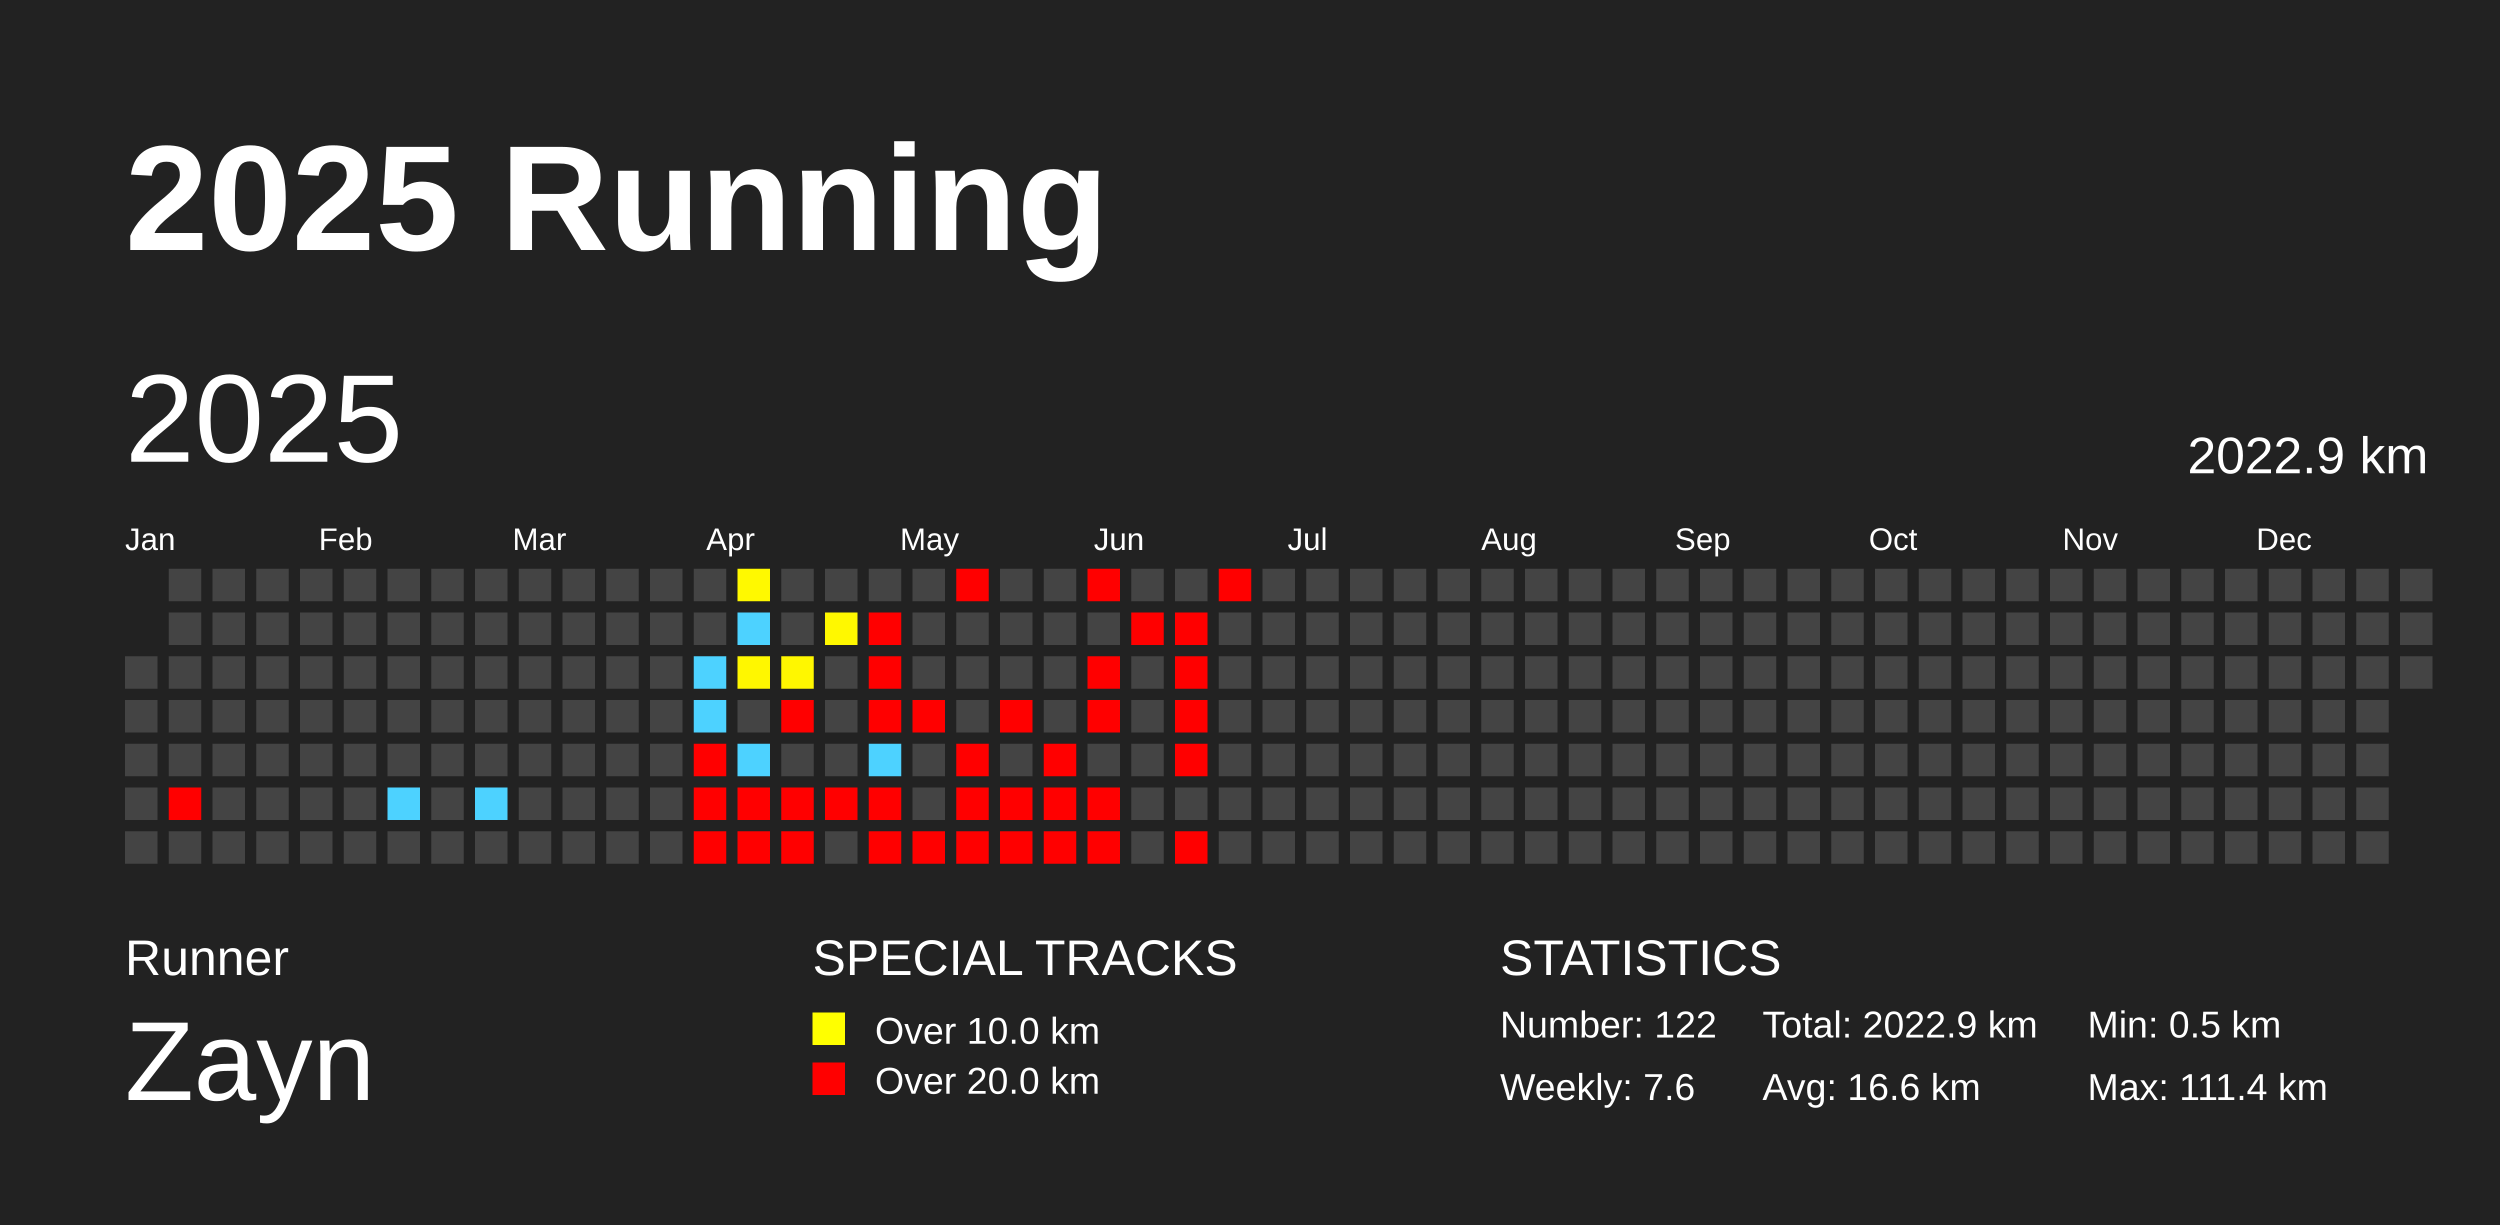
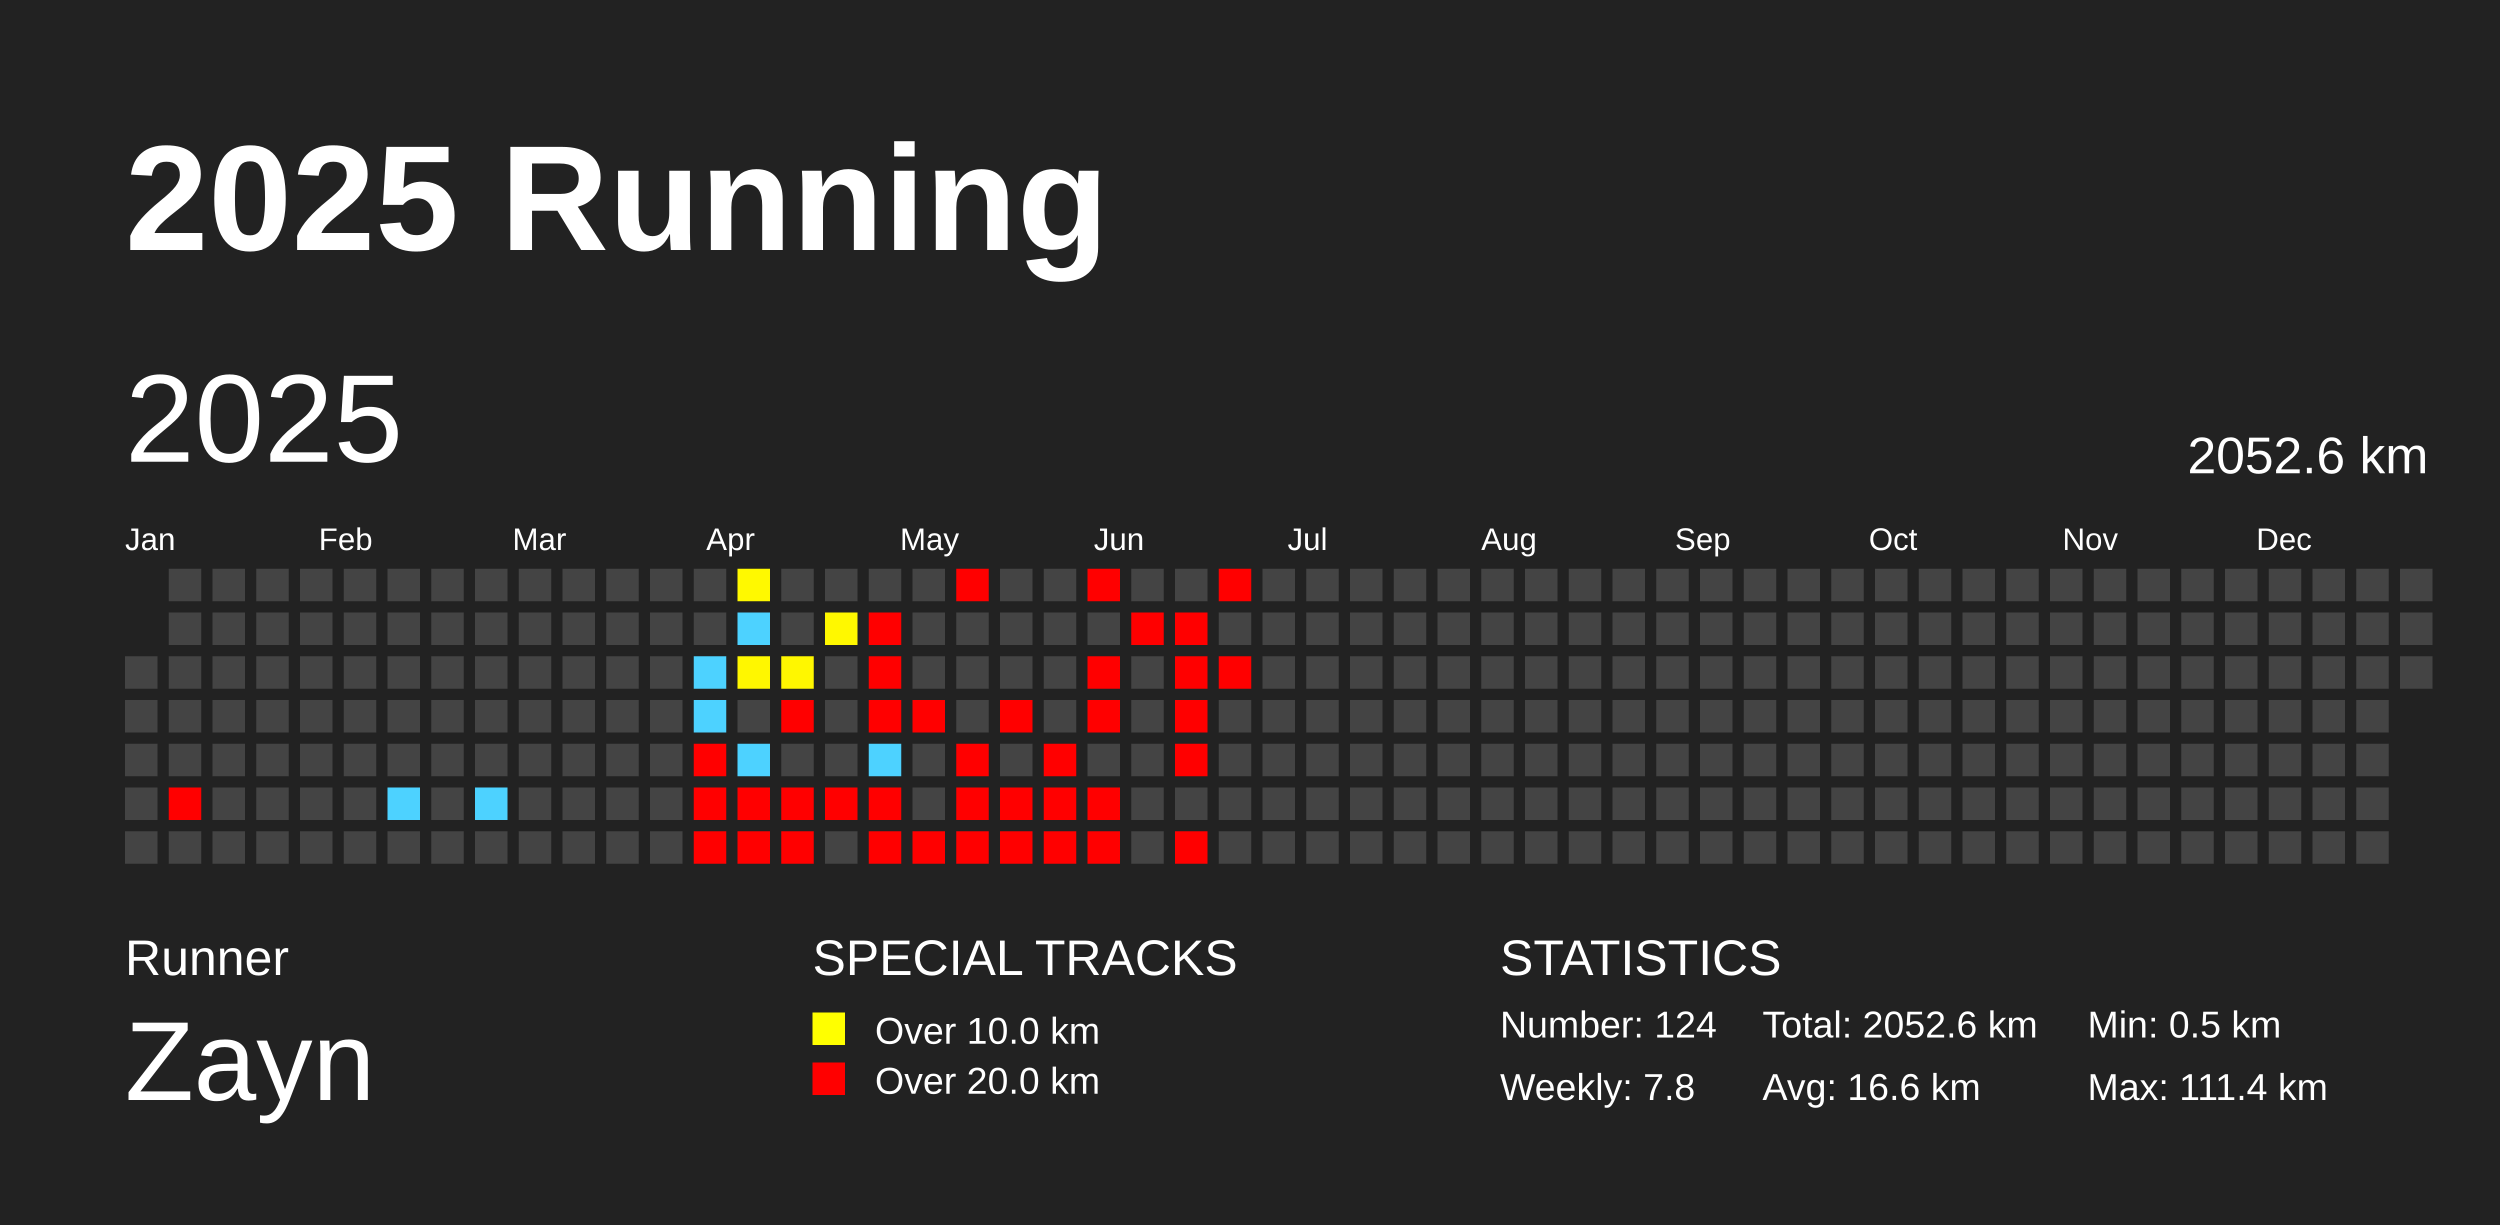
<svg xmlns="http://www.w3.org/2000/svg" baseProfile="full" height="98mm" version="1.1" viewBox="0,0,200,98" width="200mm">
  <defs />
  <rect fill="#222222" height="98" width="200" x="0" y="0" />
  <text fill="#FFFFFF" style="font-size:12px; font-family:Arial; font-weight:bold;" x="10" y="20">2025 Running</text>
  <text fill="#FFFFFF" style="font-size:4px; font-family:Arial" x="10" y="78">Runner</text>
  <text fill="#FFFFFF" style="font-size:9px; font-family:Arial" x="10" y="88">Zayn</text>
  <text fill="#FFFFFF" style="font-size:4px; font-family:Arial" x="65" y="78">SPECIAL TRACKS</text>
  <rect fill="yellow" height="2.6" width="2.6" x="65" y="81" />
  <text fill="#FFFFFF" style="font-size:3px; font-family:Arial" x="70" y="83.5">Over 10.0 km</text>
  <rect fill="red" height="2.6" width="2.6" x="65" y="85" />
  <text fill="#FFFFFF" style="font-size:3px; font-family:Arial" x="70" y="87.5">Over 20.0 km</text>
  <text fill="#FFFFFF" style="font-size:4px; font-family:Arial" x="120" y="78">STATISTICS</text>
-   <text fill="#FFFFFF" style="font-size:3px; font-family:Arial" x="120" y="83">Number: 122</text>
-   <text fill="#FFFFFF" style="font-size:3px; font-family:Arial" x="120" y="88">Weekly: 7.6</text>
-   <text fill="#FFFFFF" style="font-size:3px; font-family:Arial" x="141" y="83">Total: 2022.9 km</text>
+   <text fill="#FFFFFF" style="font-size:3px; font-family:Arial" x="120" y="83">Number: 124</text>
+   <text fill="#FFFFFF" style="font-size:3px; font-family:Arial" x="120" y="88">Weekly: 7.8</text>
+   <text fill="#FFFFFF" style="font-size:3px; font-family:Arial" x="141" y="83">Total: 2052.6 km</text>
  <text fill="#FFFFFF" style="font-size:3px; font-family:Arial" x="141" y="88">Avg: 16.6 km</text>
  <text fill="#FFFFFF" style="font-size:3px; font-family:Arial" x="167" y="83">Min: 0.5 km</text>
  <text fill="#FFFFFF" style="font-size:3px; font-family:Arial" x="167" y="88">Max: 111.4 km</text>
  <text dominant-baseline="hanging" fill="#FFFFFF" style="font-size:10.0px; font-family:Arial;" x="10" y="30">2025</text>
-   <text dominant-baseline="hanging" fill="#FFFFFF" style="font-size:4.125px; font-family:Arial;" x="175" y="35">2022.9 km</text>
+   <text dominant-baseline="hanging" fill="#FFFFFF" style="font-size:4.125px; font-family:Arial;" x="175" y="35">2052.6 km</text>
  <text fill="#FFFFFF" style="font-size:2.5px; font-family:Arial" x="10.0" y="44">Jan</text>
  <text fill="#FFFFFF" style="font-size:2.5px; font-family:Arial" x="25.5" y="44">Feb</text>
  <text fill="#FFFFFF" style="font-size:2.5px; font-family:Arial" x="41.0" y="44">Mar</text>
  <text fill="#FFFFFF" style="font-size:2.5px; font-family:Arial" x="56.5" y="44">Apr</text>
  <text fill="#FFFFFF" style="font-size:2.5px; font-family:Arial" x="72.0" y="44">May</text>
  <text fill="#FFFFFF" style="font-size:2.5px; font-family:Arial" x="87.5" y="44">Jun</text>
  <text fill="#FFFFFF" style="font-size:2.5px; font-family:Arial" x="103.0" y="44">Jul</text>
  <text fill="#FFFFFF" style="font-size:2.5px; font-family:Arial" x="118.5" y="44">Aug</text>
  <text fill="#FFFFFF" style="font-size:2.5px; font-family:Arial" x="134.0" y="44">Sep</text>
  <text fill="#FFFFFF" style="font-size:2.5px; font-family:Arial" x="149.5" y="44">Oct</text>
  <text fill="#FFFFFF" style="font-size:2.5px; font-family:Arial" x="165.0" y="44">Nov</text>
  <text fill="#FFFFFF" style="font-size:2.5px; font-family:Arial" x="180.5" y="44">Dec</text>
  <rect fill="#444444" height="2.6" width="2.6" x="10.0" y="52.5" />
  <rect fill="#444444" height="2.6" width="2.6" x="10.0" y="56.0" />
  <rect fill="#444444" height="2.6" width="2.6" x="10.0" y="59.5" />
  <rect fill="#444444" height="2.6" width="2.6" x="10.0" y="63.0" />
  <rect fill="#444444" height="2.6" width="2.6" x="10.0" y="66.5" />
  <rect fill="#444444" height="2.6" width="2.6" x="13.5" y="45.5" />
  <rect fill="#444444" height="2.6" width="2.6" x="13.5" y="49.0" />
  <rect fill="#444444" height="2.6" width="2.6" x="13.5" y="52.5" />
  <rect fill="#444444" height="2.6" width="2.6" x="13.5" y="56.0" />
  <rect fill="#444444" height="2.6" width="2.6" x="13.5" y="59.5" />
  <rect fill="red" height="2.6" width="2.6" x="13.5" y="63.0" />
  <rect fill="#444444" height="2.6" width="2.6" x="13.5" y="66.5" />
  <rect fill="#444444" height="2.6" width="2.6" x="17.0" y="45.5" />
  <rect fill="#444444" height="2.6" width="2.6" x="17.0" y="49.0" />
  <rect fill="#444444" height="2.6" width="2.6" x="17.0" y="52.5" />
  <rect fill="#444444" height="2.6" width="2.6" x="17.0" y="56.0" />
  <rect fill="#444444" height="2.6" width="2.6" x="17.0" y="59.5" />
  <rect fill="#444444" height="2.6" width="2.6" x="17.0" y="63.0" />
  <rect fill="#444444" height="2.6" width="2.6" x="17.0" y="66.5" />
  <rect fill="#444444" height="2.6" width="2.6" x="20.5" y="45.5" />
  <rect fill="#444444" height="2.6" width="2.6" x="20.5" y="49.0" />
  <rect fill="#444444" height="2.6" width="2.6" x="20.5" y="52.5" />
  <rect fill="#444444" height="2.6" width="2.6" x="20.5" y="56.0" />
  <rect fill="#444444" height="2.6" width="2.6" x="20.5" y="59.5" />
  <rect fill="#444444" height="2.6" width="2.6" x="20.5" y="63.0" />
  <rect fill="#444444" height="2.6" width="2.6" x="20.5" y="66.5" />
  <rect fill="#444444" height="2.6" width="2.6" x="24.0" y="45.5" />
  <rect fill="#444444" height="2.6" width="2.6" x="24.0" y="49.0" />
  <rect fill="#444444" height="2.6" width="2.6" x="24.0" y="52.5" />
  <rect fill="#444444" height="2.6" width="2.6" x="24.0" y="56.0" />
  <rect fill="#444444" height="2.6" width="2.6" x="24.0" y="59.5" />
  <rect fill="#444444" height="2.6" width="2.6" x="24.0" y="63.0" />
  <rect fill="#444444" height="2.6" width="2.6" x="24.0" y="66.5" />
  <rect fill="#444444" height="2.6" width="2.6" x="27.5" y="45.5" />
  <rect fill="#444444" height="2.6" width="2.6" x="27.5" y="49.0" />
  <rect fill="#444444" height="2.6" width="2.6" x="27.5" y="52.5" />
  <rect fill="#444444" height="2.6" width="2.6" x="27.5" y="56.0" />
  <rect fill="#444444" height="2.6" width="2.6" x="27.5" y="59.5" />
  <rect fill="#444444" height="2.6" width="2.6" x="27.5" y="63.0" />
  <rect fill="#444444" height="2.6" width="2.6" x="27.5" y="66.5" />
  <rect fill="#444444" height="2.6" width="2.6" x="31.0" y="45.5" />
  <rect fill="#444444" height="2.6" width="2.6" x="31.0" y="49.0" />
  <rect fill="#444444" height="2.6" width="2.6" x="31.0" y="52.5" />
  <rect fill="#444444" height="2.6" width="2.6" x="31.0" y="56.0" />
  <rect fill="#444444" height="2.6" width="2.6" x="31.0" y="59.5" />
  <rect fill="#4dd2ff" height="2.6" width="2.6" x="31.0" y="63.0" />
  <rect fill="#444444" height="2.6" width="2.6" x="31.0" y="66.5" />
  <rect fill="#444444" height="2.6" width="2.6" x="34.5" y="45.5" />
  <rect fill="#444444" height="2.6" width="2.6" x="34.5" y="49.0" />
  <rect fill="#444444" height="2.6" width="2.6" x="34.5" y="52.5" />
  <rect fill="#444444" height="2.6" width="2.6" x="34.5" y="56.0" />
  <rect fill="#444444" height="2.6" width="2.6" x="34.5" y="59.5" />
  <rect fill="#444444" height="2.6" width="2.6" x="34.5" y="63.0" />
  <rect fill="#444444" height="2.6" width="2.6" x="34.5" y="66.5" />
  <rect fill="#444444" height="2.6" width="2.6" x="38.0" y="45.5" />
  <rect fill="#444444" height="2.6" width="2.6" x="38.0" y="49.0" />
  <rect fill="#444444" height="2.6" width="2.6" x="38.0" y="52.5" />
  <rect fill="#444444" height="2.6" width="2.6" x="38.0" y="56.0" />
  <rect fill="#444444" height="2.6" width="2.6" x="38.0" y="59.5" />
  <rect fill="#4dd2ff" height="2.6" width="2.6" x="38.0" y="63.0" />
  <rect fill="#444444" height="2.6" width="2.6" x="38.0" y="66.5" />
  <rect fill="#444444" height="2.6" width="2.6" x="41.5" y="45.5" />
  <rect fill="#444444" height="2.6" width="2.6" x="41.5" y="49.0" />
  <rect fill="#444444" height="2.6" width="2.6" x="41.5" y="52.5" />
  <rect fill="#444444" height="2.6" width="2.6" x="41.5" y="56.0" />
  <rect fill="#444444" height="2.6" width="2.6" x="41.5" y="59.5" />
  <rect fill="#444444" height="2.6" width="2.6" x="41.5" y="63.0" />
  <rect fill="#444444" height="2.6" width="2.6" x="41.5" y="66.5" />
  <rect fill="#444444" height="2.6" width="2.6" x="45.0" y="45.5" />
  <rect fill="#444444" height="2.6" width="2.6" x="45.0" y="49.0" />
  <rect fill="#444444" height="2.6" width="2.6" x="45.0" y="52.5" />
  <rect fill="#444444" height="2.6" width="2.6" x="45.0" y="56.0" />
  <rect fill="#444444" height="2.6" width="2.6" x="45.0" y="59.5" />
  <rect fill="#444444" height="2.6" width="2.6" x="45.0" y="63.0" />
  <rect fill="#444444" height="2.6" width="2.6" x="45.0" y="66.5" />
  <rect fill="#444444" height="2.6" width="2.6" x="48.5" y="45.5" />
  <rect fill="#444444" height="2.6" width="2.6" x="48.5" y="49.0" />
  <rect fill="#444444" height="2.6" width="2.6" x="48.5" y="52.5" />
  <rect fill="#444444" height="2.6" width="2.6" x="48.5" y="56.0" />
  <rect fill="#444444" height="2.6" width="2.6" x="48.5" y="59.5" />
  <rect fill="#444444" height="2.6" width="2.6" x="48.5" y="63.0" />
  <rect fill="#444444" height="2.6" width="2.6" x="48.5" y="66.5" />
  <rect fill="#444444" height="2.6" width="2.6" x="52.0" y="45.5" />
  <rect fill="#444444" height="2.6" width="2.6" x="52.0" y="49.0" />
  <rect fill="#444444" height="2.6" width="2.6" x="52.0" y="52.5" />
  <rect fill="#444444" height="2.6" width="2.6" x="52.0" y="56.0" />
  <rect fill="#444444" height="2.6" width="2.6" x="52.0" y="59.5" />
  <rect fill="#444444" height="2.6" width="2.6" x="52.0" y="63.0" />
  <rect fill="#444444" height="2.6" width="2.6" x="52.0" y="66.5" />
  <rect fill="#444444" height="2.6" width="2.6" x="55.5" y="45.5" />
  <rect fill="#444444" height="2.6" width="2.6" x="55.5" y="49.0" />
  <rect fill="#4dd2ff" height="2.6" width="2.6" x="55.5" y="52.5" />
  <rect fill="#4dd2ff" height="2.6" width="2.6" x="55.5" y="56.0" />
  <rect fill="red" height="2.6" width="2.6" x="55.5" y="59.5" />
  <rect fill="red" height="2.6" width="2.6" x="55.5" y="63.0" />
  <rect fill="red" height="2.6" width="2.6" x="55.5" y="66.5" />
  <rect fill="#fff900" height="2.6" width="2.6" x="59.0" y="45.5" />
  <rect fill="#4dd2ff" height="2.6" width="2.6" x="59.0" y="49.0" />
  <rect fill="#fff700" height="2.6" width="2.6" x="59.0" y="52.5" />
  <rect fill="#444444" height="2.6" width="2.6" x="59.0" y="56.0" />
  <rect fill="#4dd2ff" height="2.6" width="2.6" x="59.0" y="59.5" />
  <rect fill="red" height="2.6" width="2.6" x="59.0" y="63.0" />
  <rect fill="red" height="2.6" width="2.6" x="59.0" y="66.5" />
  <rect fill="#444444" height="2.6" width="2.6" x="62.5" y="45.5" />
  <rect fill="#444444" height="2.6" width="2.6" x="62.5" y="49.0" />
  <rect fill="#fff700" height="2.6" width="2.6" x="62.5" y="52.5" />
  <rect fill="red" height="2.6" width="2.6" x="62.5" y="56.0" />
  <rect fill="#444444" height="2.6" width="2.6" x="62.5" y="59.5" />
  <rect fill="red" height="2.6" width="2.6" x="62.5" y="63.0" />
  <rect fill="red" height="2.6" width="2.6" x="62.5" y="66.5" />
  <rect fill="#444444" height="2.6" width="2.6" x="66.0" y="45.5" />
  <rect fill="#fff800" height="2.6" width="2.6" x="66.0" y="49.0" />
  <rect fill="#444444" height="2.6" width="2.6" x="66.0" y="52.5" />
  <rect fill="#444444" height="2.6" width="2.6" x="66.0" y="56.0" />
  <rect fill="#444444" height="2.6" width="2.6" x="66.0" y="59.5" />
  <rect fill="red" height="2.6" width="2.6" x="66.0" y="63.0" />
  <rect fill="#444444" height="2.6" width="2.6" x="66.0" y="66.5" />
  <rect fill="#444444" height="2.6" width="2.6" x="69.5" y="45.5" />
  <rect fill="red" height="2.6" width="2.6" x="69.5" y="49.0" />
  <rect fill="red" height="2.6" width="2.6" x="69.5" y="52.5" />
  <rect fill="red" height="2.6" width="2.6" x="69.5" y="56.0" />
  <rect fill="#4dd2ff" height="2.6" width="2.6" x="69.5" y="59.5" />
  <rect fill="red" height="2.6" width="2.6" x="69.5" y="63.0" />
  <rect fill="red" height="2.6" width="2.6" x="69.5" y="66.5" />
  <rect fill="#444444" height="2.6" width="2.6" x="73.0" y="45.5" />
  <rect fill="#444444" height="2.6" width="2.6" x="73.0" y="49.0" />
  <rect fill="#444444" height="2.6" width="2.6" x="73.0" y="52.5" />
  <rect fill="red" height="2.6" width="2.6" x="73.0" y="56.0" />
  <rect fill="#444444" height="2.6" width="2.6" x="73.0" y="59.5" />
  <rect fill="#444444" height="2.6" width="2.6" x="73.0" y="63.0" />
  <rect fill="red" height="2.6" width="2.6" x="73.0" y="66.5" />
  <rect fill="red" height="2.6" width="2.6" x="76.5" y="45.5" />
  <rect fill="#444444" height="2.6" width="2.6" x="76.5" y="49.0" />
  <rect fill="#444444" height="2.6" width="2.6" x="76.5" y="52.5" />
  <rect fill="#444444" height="2.6" width="2.6" x="76.5" y="56.0" />
  <rect fill="red" height="2.6" width="2.6" x="76.5" y="59.5" />
  <rect fill="red" height="2.6" width="2.6" x="76.5" y="63.0" />
  <rect fill="red" height="2.6" width="2.6" x="76.5" y="66.5" />
  <rect fill="#444444" height="2.6" width="2.6" x="80.0" y="45.5" />
  <rect fill="#444444" height="2.6" width="2.6" x="80.0" y="49.0" />
  <rect fill="#444444" height="2.6" width="2.6" x="80.0" y="52.5" />
  <rect fill="red" height="2.6" width="2.6" x="80.0" y="56.0" />
  <rect fill="#444444" height="2.6" width="2.6" x="80.0" y="59.5" />
  <rect fill="red" height="2.6" width="2.6" x="80.0" y="63.0" />
  <rect fill="red" height="2.6" width="2.6" x="80.0" y="66.5" />
  <rect fill="#444444" height="2.6" width="2.6" x="83.5" y="45.5" />
  <rect fill="#444444" height="2.6" width="2.6" x="83.5" y="49.0" />
  <rect fill="#444444" height="2.6" width="2.6" x="83.5" y="52.5" />
  <rect fill="#444444" height="2.6" width="2.6" x="83.5" y="56.0" />
  <rect fill="red" height="2.6" width="2.6" x="83.5" y="59.5" />
  <rect fill="red" height="2.6" width="2.6" x="83.5" y="63.0" />
  <rect fill="red" height="2.6" width="2.6" x="83.5" y="66.5" />
  <rect fill="red" height="2.6" width="2.6" x="87.0" y="45.5" />
  <rect fill="#444444" height="2.6" width="2.6" x="87.0" y="49.0" />
  <rect fill="red" height="2.6" width="2.6" x="87.0" y="52.5" />
  <rect fill="red" height="2.6" width="2.6" x="87.0" y="56.0" />
  <rect fill="#444444" height="2.6" width="2.6" x="87.0" y="59.5" />
  <rect fill="red" height="2.6" width="2.6" x="87.0" y="63.0" />
  <rect fill="red" height="2.6" width="2.6" x="87.0" y="66.5" />
  <rect fill="#444444" height="2.6" width="2.6" x="90.5" y="45.5" />
  <rect fill="red" height="2.6" width="2.6" x="90.5" y="49.0" />
  <rect fill="#444444" height="2.6" width="2.6" x="90.5" y="52.5" />
  <rect fill="#444444" height="2.6" width="2.6" x="90.5" y="56.0" />
  <rect fill="#444444" height="2.6" width="2.6" x="90.5" y="59.5" />
  <rect fill="#444444" height="2.6" width="2.6" x="90.5" y="63.0" />
  <rect fill="#444444" height="2.6" width="2.6" x="90.5" y="66.5" />
  <rect fill="#444444" height="2.6" width="2.6" x="94.0" y="45.5" />
  <rect fill="red" height="2.6" width="2.6" x="94.0" y="49.0" />
  <rect fill="red" height="2.6" width="2.6" x="94.0" y="52.5" />
  <rect fill="red" height="2.6" width="2.6" x="94.0" y="56.0" />
  <rect fill="red" height="2.6" width="2.6" x="94.0" y="59.5" />
  <rect fill="#444444" height="2.6" width="2.6" x="94.0" y="63.0" />
  <rect fill="red" height="2.6" width="2.6" x="94.0" y="66.5" />
  <rect fill="red" height="2.6" width="2.6" x="97.5" y="45.5" />
  <rect fill="#444444" height="2.6" width="2.6" x="97.5" y="49.0" />
-   <rect fill="#444444" height="2.6" width="2.6" x="97.5" y="52.5" />
+   <rect fill="red" height="2.6" width="2.6" x="97.5" y="52.5" />
  <rect fill="#444444" height="2.6" width="2.6" x="97.5" y="56.0" />
  <rect fill="#444444" height="2.6" width="2.6" x="97.5" y="59.5" />
  <rect fill="#444444" height="2.6" width="2.6" x="97.5" y="63.0" />
  <rect fill="#444444" height="2.6" width="2.6" x="97.5" y="66.5" />
  <rect fill="#444444" height="2.6" width="2.6" x="101.0" y="45.5" />
  <rect fill="#444444" height="2.6" width="2.6" x="101.0" y="49.0" />
  <rect fill="#444444" height="2.6" width="2.6" x="101.0" y="52.5" />
  <rect fill="#444444" height="2.6" width="2.6" x="101.0" y="56.0" />
  <rect fill="#444444" height="2.6" width="2.6" x="101.0" y="59.5" />
  <rect fill="#444444" height="2.6" width="2.6" x="101.0" y="63.0" />
  <rect fill="#444444" height="2.6" width="2.6" x="101.0" y="66.5" />
  <rect fill="#444444" height="2.6" width="2.6" x="104.5" y="45.5" />
  <rect fill="#444444" height="2.6" width="2.6" x="104.5" y="49.0" />
  <rect fill="#444444" height="2.6" width="2.6" x="104.5" y="52.5" />
  <rect fill="#444444" height="2.6" width="2.6" x="104.5" y="56.0" />
  <rect fill="#444444" height="2.6" width="2.6" x="104.5" y="59.5" />
  <rect fill="#444444" height="2.6" width="2.6" x="104.5" y="63.0" />
  <rect fill="#444444" height="2.6" width="2.6" x="104.5" y="66.5" />
  <rect fill="#444444" height="2.6" width="2.6" x="108.0" y="45.5" />
  <rect fill="#444444" height="2.6" width="2.6" x="108.0" y="49.0" />
  <rect fill="#444444" height="2.6" width="2.6" x="108.0" y="52.5" />
  <rect fill="#444444" height="2.6" width="2.6" x="108.0" y="56.0" />
  <rect fill="#444444" height="2.6" width="2.6" x="108.0" y="59.5" />
  <rect fill="#444444" height="2.6" width="2.6" x="108.0" y="63.0" />
  <rect fill="#444444" height="2.6" width="2.6" x="108.0" y="66.5" />
  <rect fill="#444444" height="2.6" width="2.6" x="111.5" y="45.5" />
  <rect fill="#444444" height="2.6" width="2.6" x="111.5" y="49.0" />
  <rect fill="#444444" height="2.6" width="2.6" x="111.5" y="52.5" />
  <rect fill="#444444" height="2.6" width="2.6" x="111.5" y="56.0" />
  <rect fill="#444444" height="2.6" width="2.6" x="111.5" y="59.5" />
  <rect fill="#444444" height="2.6" width="2.6" x="111.5" y="63.0" />
  <rect fill="#444444" height="2.6" width="2.6" x="111.5" y="66.5" />
  <rect fill="#444444" height="2.6" width="2.6" x="115.0" y="45.5" />
  <rect fill="#444444" height="2.6" width="2.6" x="115.0" y="49.0" />
  <rect fill="#444444" height="2.6" width="2.6" x="115.0" y="52.5" />
  <rect fill="#444444" height="2.6" width="2.6" x="115.0" y="56.0" />
  <rect fill="#444444" height="2.6" width="2.6" x="115.0" y="59.5" />
  <rect fill="#444444" height="2.6" width="2.6" x="115.0" y="63.0" />
  <rect fill="#444444" height="2.6" width="2.6" x="115.0" y="66.5" />
  <rect fill="#444444" height="2.6" width="2.6" x="118.5" y="45.5" />
  <rect fill="#444444" height="2.6" width="2.6" x="118.5" y="49.0" />
  <rect fill="#444444" height="2.6" width="2.6" x="118.5" y="52.5" />
  <rect fill="#444444" height="2.6" width="2.6" x="118.5" y="56.0" />
  <rect fill="#444444" height="2.6" width="2.6" x="118.5" y="59.5" />
  <rect fill="#444444" height="2.6" width="2.6" x="118.5" y="63.0" />
  <rect fill="#444444" height="2.6" width="2.6" x="118.5" y="66.5" />
  <rect fill="#444444" height="2.6" width="2.6" x="122.0" y="45.5" />
  <rect fill="#444444" height="2.6" width="2.6" x="122.0" y="49.0" />
  <rect fill="#444444" height="2.6" width="2.6" x="122.0" y="52.5" />
  <rect fill="#444444" height="2.6" width="2.6" x="122.0" y="56.0" />
  <rect fill="#444444" height="2.6" width="2.6" x="122.0" y="59.5" />
  <rect fill="#444444" height="2.6" width="2.6" x="122.0" y="63.0" />
  <rect fill="#444444" height="2.6" width="2.6" x="122.0" y="66.5" />
  <rect fill="#444444" height="2.6" width="2.6" x="125.5" y="45.5" />
  <rect fill="#444444" height="2.6" width="2.6" x="125.5" y="49.0" />
  <rect fill="#444444" height="2.6" width="2.6" x="125.5" y="52.5" />
  <rect fill="#444444" height="2.6" width="2.6" x="125.5" y="56.0" />
  <rect fill="#444444" height="2.6" width="2.6" x="125.5" y="59.5" />
  <rect fill="#444444" height="2.6" width="2.6" x="125.5" y="63.0" />
  <rect fill="#444444" height="2.6" width="2.6" x="125.5" y="66.5" />
  <rect fill="#444444" height="2.6" width="2.6" x="129.0" y="45.5" />
  <rect fill="#444444" height="2.6" width="2.6" x="129.0" y="49.0" />
  <rect fill="#444444" height="2.6" width="2.6" x="129.0" y="52.5" />
  <rect fill="#444444" height="2.6" width="2.6" x="129.0" y="56.0" />
  <rect fill="#444444" height="2.6" width="2.6" x="129.0" y="59.5" />
  <rect fill="#444444" height="2.6" width="2.6" x="129.0" y="63.0" />
  <rect fill="#444444" height="2.6" width="2.6" x="129.0" y="66.5" />
  <rect fill="#444444" height="2.6" width="2.6" x="132.5" y="45.5" />
  <rect fill="#444444" height="2.6" width="2.6" x="132.5" y="49.0" />
  <rect fill="#444444" height="2.6" width="2.6" x="132.5" y="52.5" />
  <rect fill="#444444" height="2.6" width="2.6" x="132.5" y="56.0" />
  <rect fill="#444444" height="2.6" width="2.6" x="132.5" y="59.5" />
  <rect fill="#444444" height="2.6" width="2.6" x="132.5" y="63.0" />
  <rect fill="#444444" height="2.6" width="2.6" x="132.5" y="66.5" />
  <rect fill="#444444" height="2.6" width="2.6" x="136.0" y="45.5" />
  <rect fill="#444444" height="2.6" width="2.6" x="136.0" y="49.0" />
  <rect fill="#444444" height="2.6" width="2.6" x="136.0" y="52.5" />
  <rect fill="#444444" height="2.6" width="2.6" x="136.0" y="56.0" />
  <rect fill="#444444" height="2.6" width="2.6" x="136.0" y="59.5" />
  <rect fill="#444444" height="2.6" width="2.6" x="136.0" y="63.0" />
  <rect fill="#444444" height="2.6" width="2.6" x="136.0" y="66.5" />
  <rect fill="#444444" height="2.6" width="2.6" x="139.5" y="45.5" />
  <rect fill="#444444" height="2.6" width="2.6" x="139.5" y="49.0" />
  <rect fill="#444444" height="2.6" width="2.6" x="139.5" y="52.5" />
  <rect fill="#444444" height="2.6" width="2.6" x="139.5" y="56.0" />
  <rect fill="#444444" height="2.6" width="2.6" x="139.5" y="59.5" />
  <rect fill="#444444" height="2.6" width="2.6" x="139.5" y="63.0" />
  <rect fill="#444444" height="2.6" width="2.6" x="139.5" y="66.5" />
  <rect fill="#444444" height="2.6" width="2.6" x="143.0" y="45.5" />
  <rect fill="#444444" height="2.6" width="2.6" x="143.0" y="49.0" />
  <rect fill="#444444" height="2.6" width="2.6" x="143.0" y="52.5" />
  <rect fill="#444444" height="2.6" width="2.6" x="143.0" y="56.0" />
  <rect fill="#444444" height="2.6" width="2.6" x="143.0" y="59.5" />
  <rect fill="#444444" height="2.6" width="2.6" x="143.0" y="63.0" />
  <rect fill="#444444" height="2.6" width="2.6" x="143.0" y="66.5" />
  <rect fill="#444444" height="2.6" width="2.6" x="146.5" y="45.5" />
  <rect fill="#444444" height="2.6" width="2.6" x="146.5" y="49.0" />
  <rect fill="#444444" height="2.6" width="2.6" x="146.5" y="52.5" />
  <rect fill="#444444" height="2.6" width="2.6" x="146.5" y="56.0" />
  <rect fill="#444444" height="2.6" width="2.6" x="146.5" y="59.5" />
  <rect fill="#444444" height="2.6" width="2.6" x="146.5" y="63.0" />
  <rect fill="#444444" height="2.6" width="2.6" x="146.5" y="66.5" />
  <rect fill="#444444" height="2.6" width="2.6" x="150.0" y="45.5" />
  <rect fill="#444444" height="2.6" width="2.6" x="150.0" y="49.0" />
  <rect fill="#444444" height="2.6" width="2.6" x="150.0" y="52.5" />
  <rect fill="#444444" height="2.6" width="2.6" x="150.0" y="56.0" />
  <rect fill="#444444" height="2.6" width="2.6" x="150.0" y="59.5" />
  <rect fill="#444444" height="2.6" width="2.6" x="150.0" y="63.0" />
  <rect fill="#444444" height="2.6" width="2.6" x="150.0" y="66.5" />
  <rect fill="#444444" height="2.6" width="2.6" x="153.5" y="45.5" />
  <rect fill="#444444" height="2.6" width="2.6" x="153.5" y="49.0" />
  <rect fill="#444444" height="2.6" width="2.6" x="153.5" y="52.5" />
  <rect fill="#444444" height="2.6" width="2.6" x="153.5" y="56.0" />
  <rect fill="#444444" height="2.6" width="2.6" x="153.5" y="59.5" />
  <rect fill="#444444" height="2.6" width="2.6" x="153.5" y="63.0" />
  <rect fill="#444444" height="2.6" width="2.6" x="153.5" y="66.5" />
  <rect fill="#444444" height="2.6" width="2.6" x="157.0" y="45.5" />
  <rect fill="#444444" height="2.6" width="2.6" x="157.0" y="49.0" />
  <rect fill="#444444" height="2.6" width="2.6" x="157.0" y="52.5" />
  <rect fill="#444444" height="2.6" width="2.6" x="157.0" y="56.0" />
  <rect fill="#444444" height="2.6" width="2.6" x="157.0" y="59.5" />
  <rect fill="#444444" height="2.6" width="2.6" x="157.0" y="63.0" />
  <rect fill="#444444" height="2.6" width="2.6" x="157.0" y="66.5" />
  <rect fill="#444444" height="2.6" width="2.6" x="160.5" y="45.5" />
  <rect fill="#444444" height="2.6" width="2.6" x="160.5" y="49.0" />
  <rect fill="#444444" height="2.6" width="2.6" x="160.5" y="52.5" />
  <rect fill="#444444" height="2.6" width="2.6" x="160.5" y="56.0" />
  <rect fill="#444444" height="2.6" width="2.6" x="160.5" y="59.5" />
  <rect fill="#444444" height="2.6" width="2.6" x="160.5" y="63.0" />
  <rect fill="#444444" height="2.6" width="2.6" x="160.5" y="66.5" />
  <rect fill="#444444" height="2.6" width="2.6" x="164.0" y="45.5" />
  <rect fill="#444444" height="2.6" width="2.6" x="164.0" y="49.0" />
  <rect fill="#444444" height="2.6" width="2.6" x="164.0" y="52.5" />
  <rect fill="#444444" height="2.6" width="2.6" x="164.0" y="56.0" />
  <rect fill="#444444" height="2.6" width="2.6" x="164.0" y="59.5" />
  <rect fill="#444444" height="2.6" width="2.6" x="164.0" y="63.0" />
  <rect fill="#444444" height="2.6" width="2.6" x="164.0" y="66.5" />
  <rect fill="#444444" height="2.6" width="2.6" x="167.5" y="45.5" />
  <rect fill="#444444" height="2.6" width="2.6" x="167.5" y="49.0" />
  <rect fill="#444444" height="2.6" width="2.6" x="167.5" y="52.5" />
  <rect fill="#444444" height="2.6" width="2.6" x="167.5" y="56.0" />
  <rect fill="#444444" height="2.6" width="2.6" x="167.5" y="59.5" />
  <rect fill="#444444" height="2.6" width="2.6" x="167.5" y="63.0" />
  <rect fill="#444444" height="2.6" width="2.6" x="167.5" y="66.5" />
  <rect fill="#444444" height="2.6" width="2.6" x="171.0" y="45.5" />
  <rect fill="#444444" height="2.6" width="2.6" x="171.0" y="49.0" />
  <rect fill="#444444" height="2.6" width="2.6" x="171.0" y="52.5" />
  <rect fill="#444444" height="2.6" width="2.6" x="171.0" y="56.0" />
  <rect fill="#444444" height="2.6" width="2.6" x="171.0" y="59.5" />
  <rect fill="#444444" height="2.6" width="2.6" x="171.0" y="63.0" />
  <rect fill="#444444" height="2.6" width="2.6" x="171.0" y="66.5" />
  <rect fill="#444444" height="2.6" width="2.6" x="174.5" y="45.5" />
  <rect fill="#444444" height="2.6" width="2.6" x="174.5" y="49.0" />
  <rect fill="#444444" height="2.6" width="2.6" x="174.5" y="52.5" />
  <rect fill="#444444" height="2.6" width="2.6" x="174.5" y="56.0" />
  <rect fill="#444444" height="2.6" width="2.6" x="174.5" y="59.5" />
  <rect fill="#444444" height="2.6" width="2.6" x="174.5" y="63.0" />
  <rect fill="#444444" height="2.6" width="2.6" x="174.5" y="66.5" />
  <rect fill="#444444" height="2.6" width="2.6" x="178.0" y="45.5" />
  <rect fill="#444444" height="2.6" width="2.6" x="178.0" y="49.0" />
  <rect fill="#444444" height="2.6" width="2.6" x="178.0" y="52.5" />
  <rect fill="#444444" height="2.6" width="2.6" x="178.0" y="56.0" />
  <rect fill="#444444" height="2.6" width="2.6" x="178.0" y="59.5" />
  <rect fill="#444444" height="2.6" width="2.6" x="178.0" y="63.0" />
  <rect fill="#444444" height="2.6" width="2.6" x="178.0" y="66.5" />
  <rect fill="#444444" height="2.6" width="2.6" x="181.5" y="45.5" />
  <rect fill="#444444" height="2.6" width="2.6" x="181.5" y="49.0" />
  <rect fill="#444444" height="2.6" width="2.6" x="181.5" y="52.5" />
  <rect fill="#444444" height="2.6" width="2.6" x="181.5" y="56.0" />
  <rect fill="#444444" height="2.6" width="2.6" x="181.5" y="59.5" />
  <rect fill="#444444" height="2.6" width="2.6" x="181.5" y="63.0" />
  <rect fill="#444444" height="2.6" width="2.6" x="181.5" y="66.5" />
  <rect fill="#444444" height="2.6" width="2.6" x="185.0" y="45.5" />
  <rect fill="#444444" height="2.6" width="2.6" x="185.0" y="49.0" />
  <rect fill="#444444" height="2.6" width="2.6" x="185.0" y="52.5" />
  <rect fill="#444444" height="2.6" width="2.6" x="185.0" y="56.0" />
  <rect fill="#444444" height="2.6" width="2.6" x="185.0" y="59.5" />
  <rect fill="#444444" height="2.6" width="2.6" x="185.0" y="63.0" />
  <rect fill="#444444" height="2.6" width="2.6" x="185.0" y="66.5" />
  <rect fill="#444444" height="2.6" width="2.6" x="188.5" y="45.5" />
  <rect fill="#444444" height="2.6" width="2.6" x="188.5" y="49.0" />
  <rect fill="#444444" height="2.6" width="2.6" x="188.5" y="52.5" />
  <rect fill="#444444" height="2.6" width="2.6" x="188.5" y="56.0" />
  <rect fill="#444444" height="2.6" width="2.6" x="188.5" y="59.5" />
  <rect fill="#444444" height="2.6" width="2.6" x="188.5" y="63.0" />
  <rect fill="#444444" height="2.6" width="2.6" x="188.5" y="66.5" />
  <rect fill="#444444" height="2.6" width="2.6" x="192.0" y="45.5" />
  <rect fill="#444444" height="2.6" width="2.6" x="192.0" y="49.0" />
  <rect fill="#444444" height="2.6" width="2.6" x="192.0" y="52.5" />
</svg>
